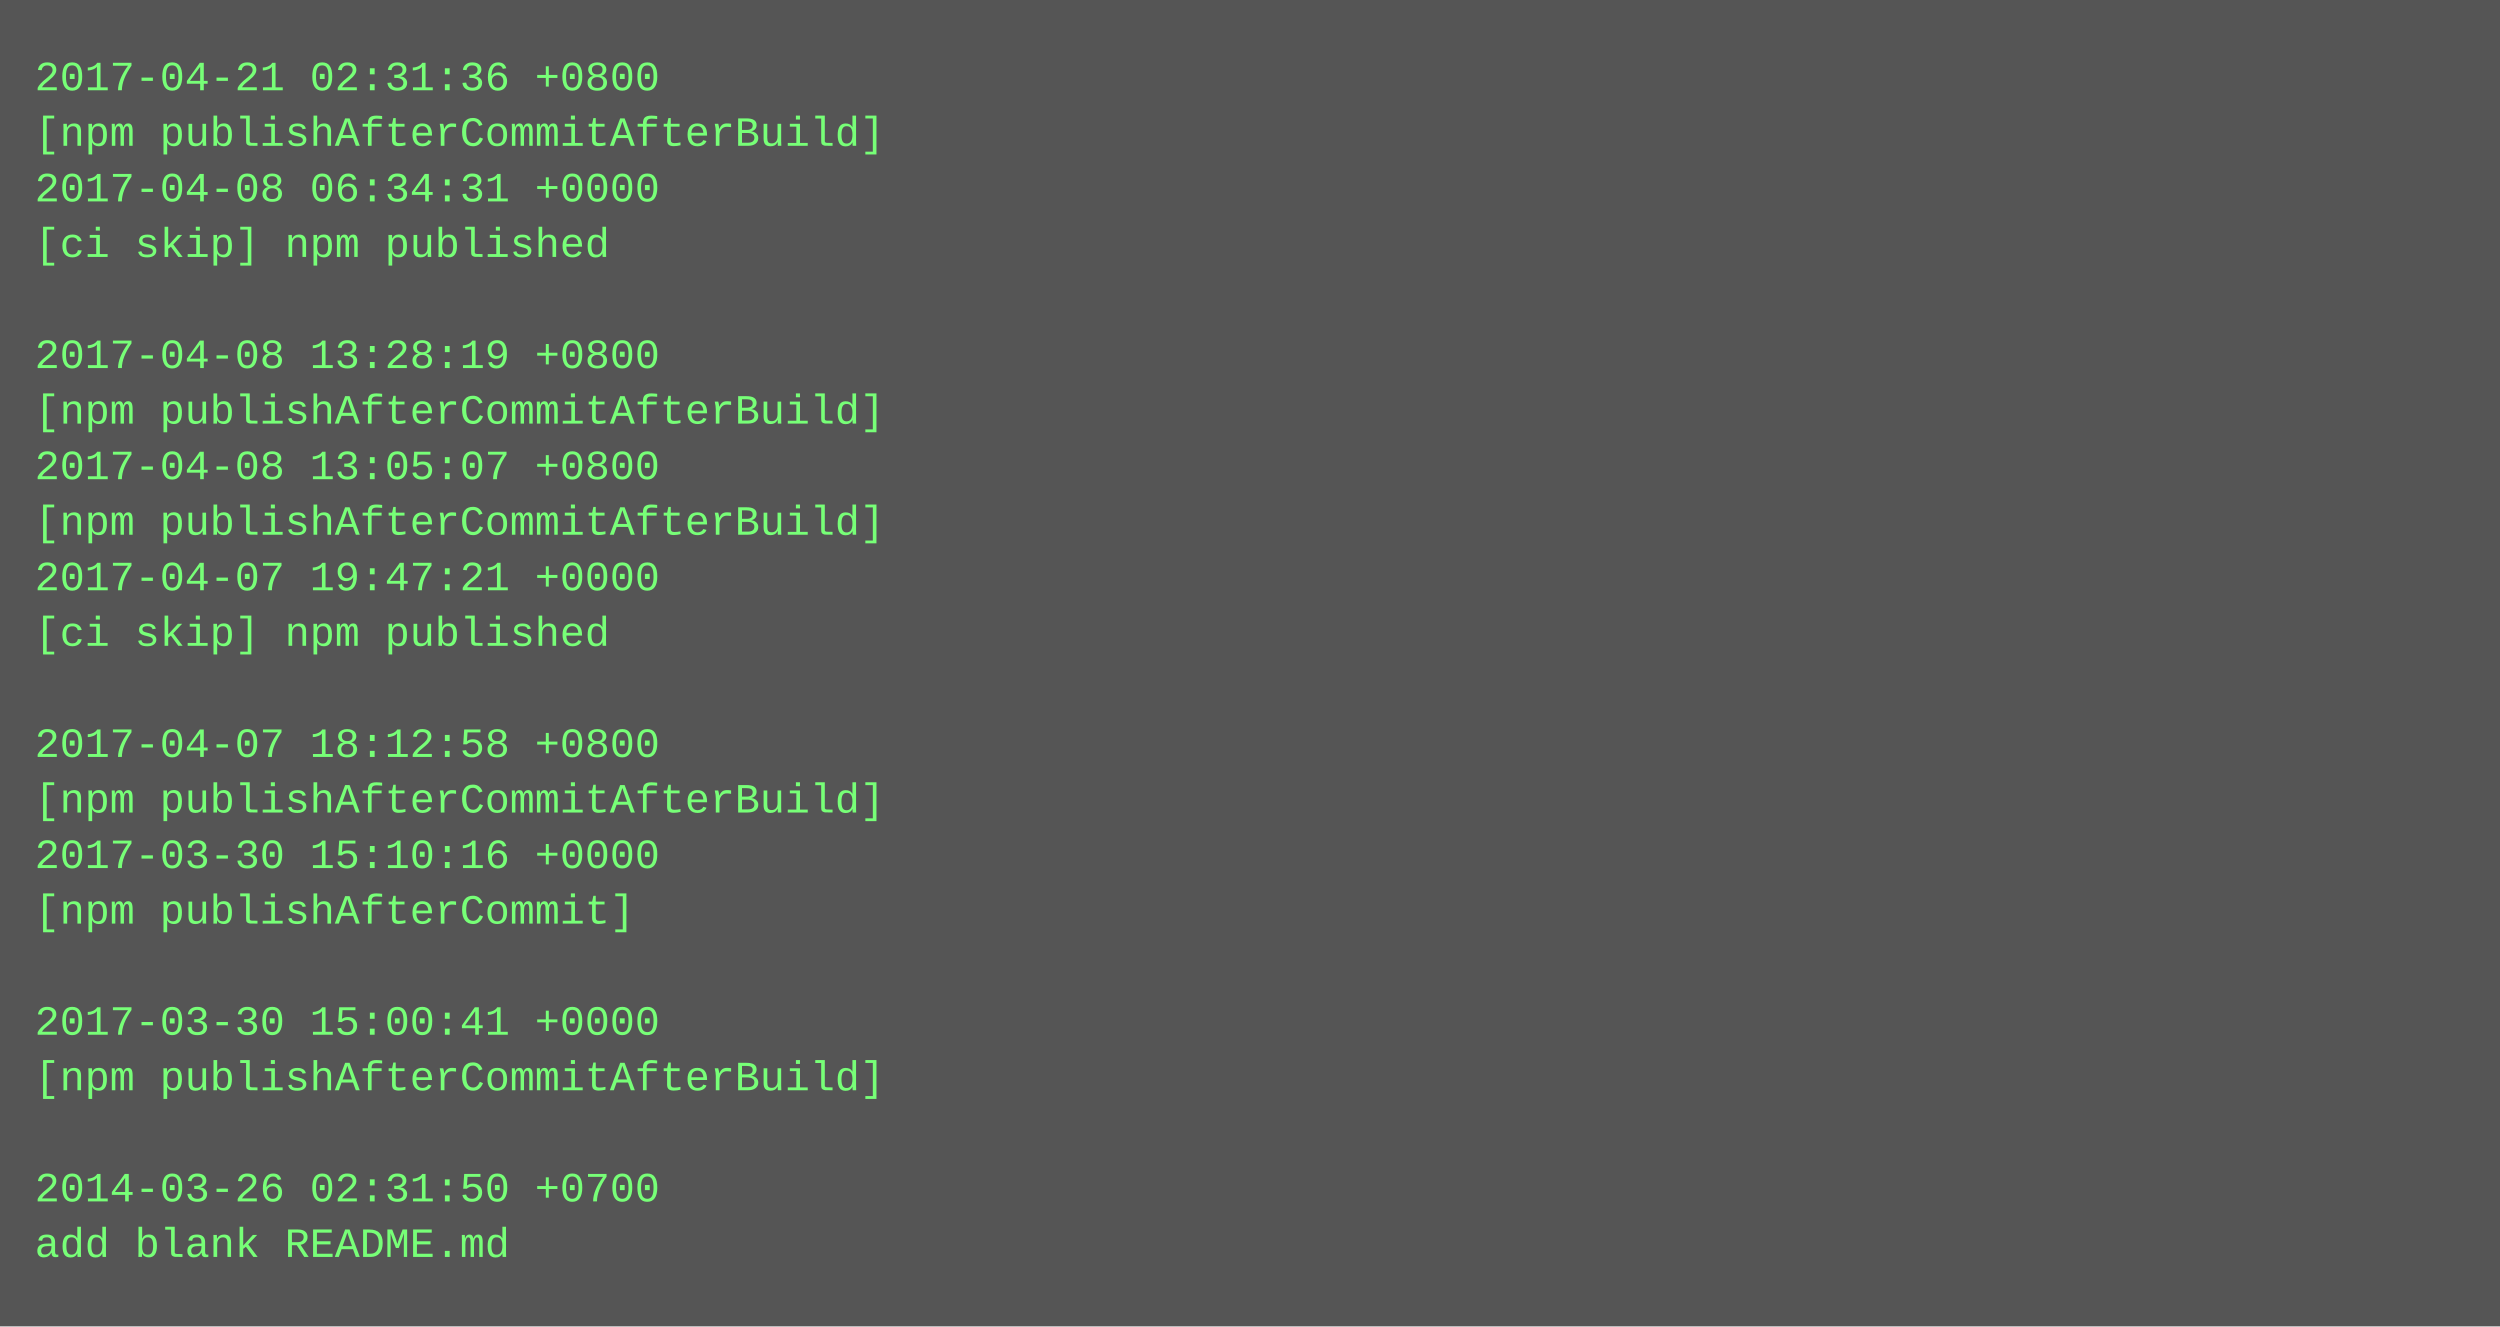
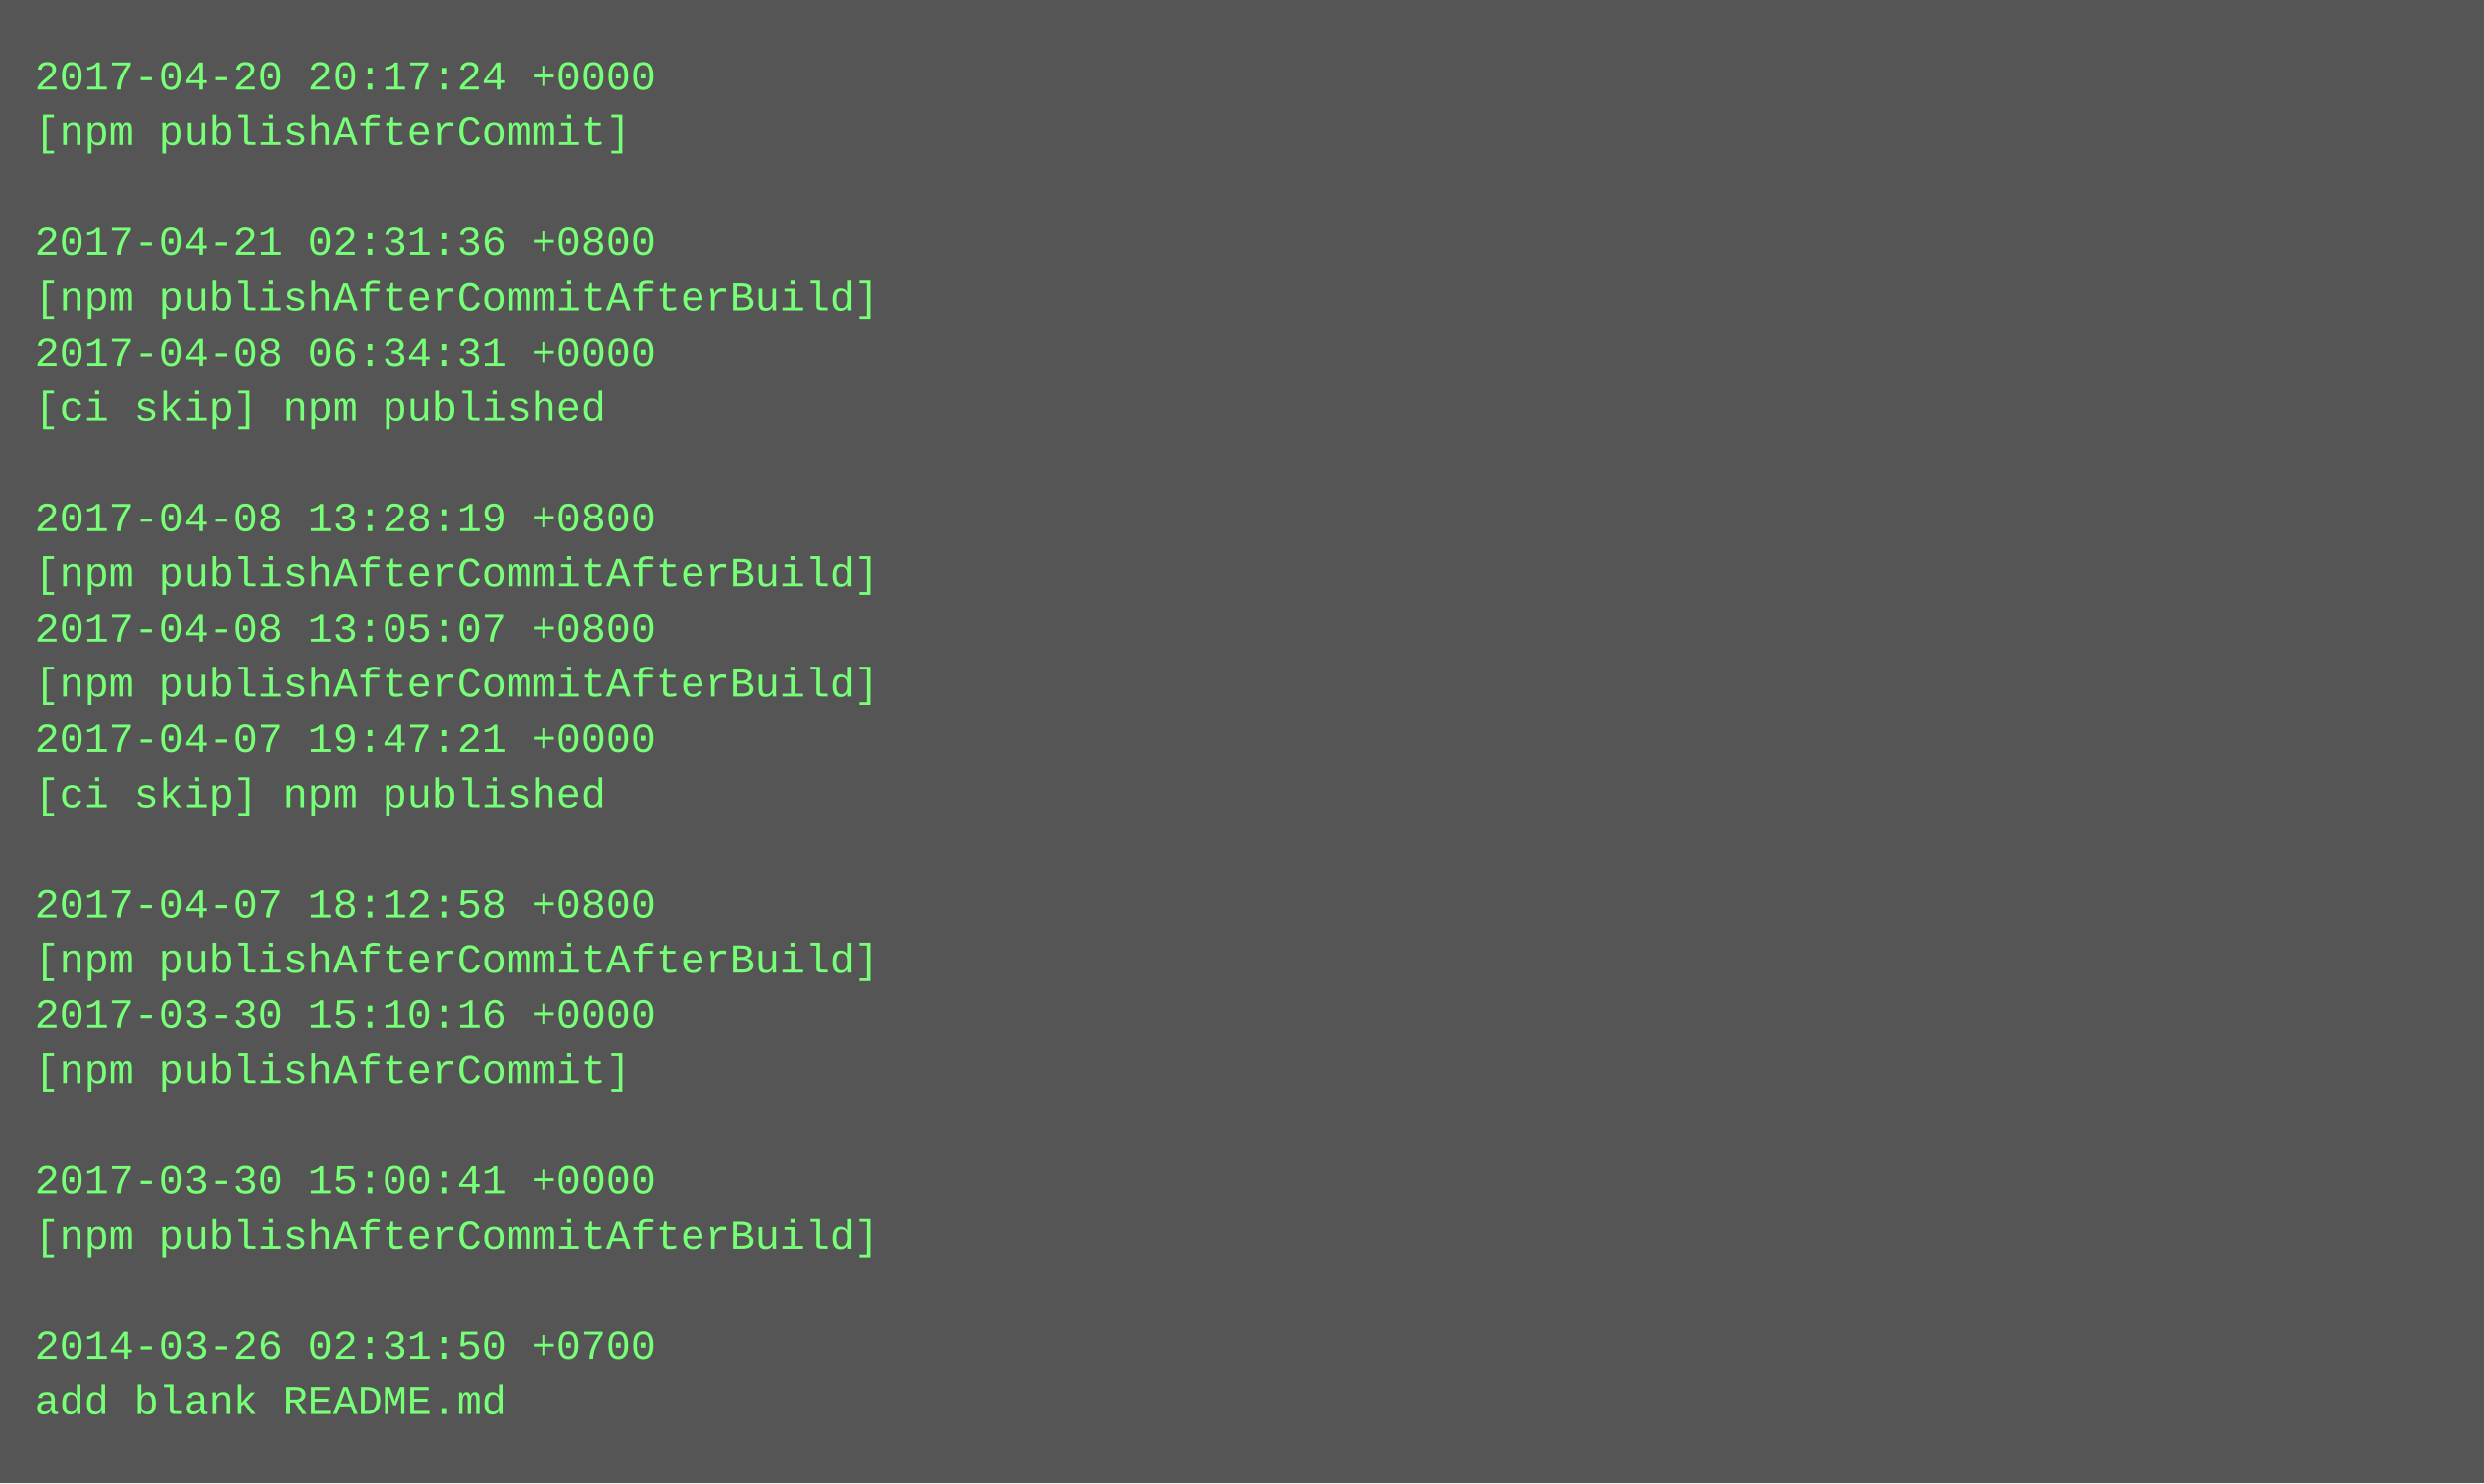
- <svg xmlns="http://www.w3.org/2000/svg" height="382" width="720">
-   <rect height="382" fill="#555" width="720" />
+ <svg xmlns="http://www.w3.org/2000/svg" height="430" width="720">
+   <rect height="430" fill="#555" width="720" />
  <text fill="#7f7" font-family="Courier New" font-size="12" xml:space="preserve">
-     <tspan x="10" y="26">2017-04-21 02:31:36 +0800</tspan>
-     <tspan x="10" y="42">[npm publishAfterCommitAfterBuild]</tspan>
-     <tspan x="10" y="58">2017-04-08 06:34:31 +0000</tspan>
-     <tspan x="10" y="74">[ci skip] npm published</tspan>
-     <tspan x="10" y="90" />
-     <tspan x="10" y="106">2017-04-08 13:28:19 +0800</tspan>
-     <tspan x="10" y="122">[npm publishAfterCommitAfterBuild]</tspan>
-     <tspan x="10" y="138">2017-04-08 13:05:07 +0800</tspan>
-     <tspan x="10" y="154">[npm publishAfterCommitAfterBuild]</tspan>
-     <tspan x="10" y="170">2017-04-07 19:47:21 +0000</tspan>
-     <tspan x="10" y="186">[ci skip] npm published</tspan>
-     <tspan x="10" y="202" />
-     <tspan x="10" y="218">2017-04-07 18:12:58 +0800</tspan>
-     <tspan x="10" y="234">[npm publishAfterCommitAfterBuild]</tspan>
-     <tspan x="10" y="250">2017-03-30 15:10:16 +0000</tspan>
-     <tspan x="10" y="266">[npm publishAfterCommit]</tspan>
-     <tspan x="10" y="282" />
-     <tspan x="10" y="298">2017-03-30 15:00:41 +0000</tspan>
-     <tspan x="10" y="314">[npm publishAfterCommitAfterBuild]</tspan>
+     <tspan x="10" y="26">2017-04-20 20:17:24 +0000</tspan>
+     <tspan x="10" y="42">[npm publishAfterCommit]</tspan>
+     <tspan x="10" y="58" />
+     <tspan x="10" y="74">2017-04-21 02:31:36 +0800</tspan>
+     <tspan x="10" y="90">[npm publishAfterCommitAfterBuild]</tspan>
+     <tspan x="10" y="106">2017-04-08 06:34:31 +0000</tspan>
+     <tspan x="10" y="122">[ci skip] npm published</tspan>
+     <tspan x="10" y="138" />
+     <tspan x="10" y="154">2017-04-08 13:28:19 +0800</tspan>
+     <tspan x="10" y="170">[npm publishAfterCommitAfterBuild]</tspan>
+     <tspan x="10" y="186">2017-04-08 13:05:07 +0800</tspan>
+     <tspan x="10" y="202">[npm publishAfterCommitAfterBuild]</tspan>
+     <tspan x="10" y="218">2017-04-07 19:47:21 +0000</tspan>
+     <tspan x="10" y="234">[ci skip] npm published</tspan>
+     <tspan x="10" y="250" />
+     <tspan x="10" y="266">2017-04-07 18:12:58 +0800</tspan>
+     <tspan x="10" y="282">[npm publishAfterCommitAfterBuild]</tspan>
+     <tspan x="10" y="298">2017-03-30 15:10:16 +0000</tspan>
+     <tspan x="10" y="314">[npm publishAfterCommit]</tspan>
    <tspan x="10" y="330" />
-     <tspan x="10" y="346">2014-03-26 02:31:50 +0700</tspan>
-     <tspan x="10" y="362">add blank README.md</tspan>
+     <tspan x="10" y="346">2017-03-30 15:00:41 +0000</tspan>
+     <tspan x="10" y="362">[npm publishAfterCommitAfterBuild]</tspan>
+     <tspan x="10" y="378" />
+     <tspan x="10" y="394">2014-03-26 02:31:50 +0700</tspan>
+     <tspan x="10" y="410">add blank README.md</tspan>
  </text>
</svg>
